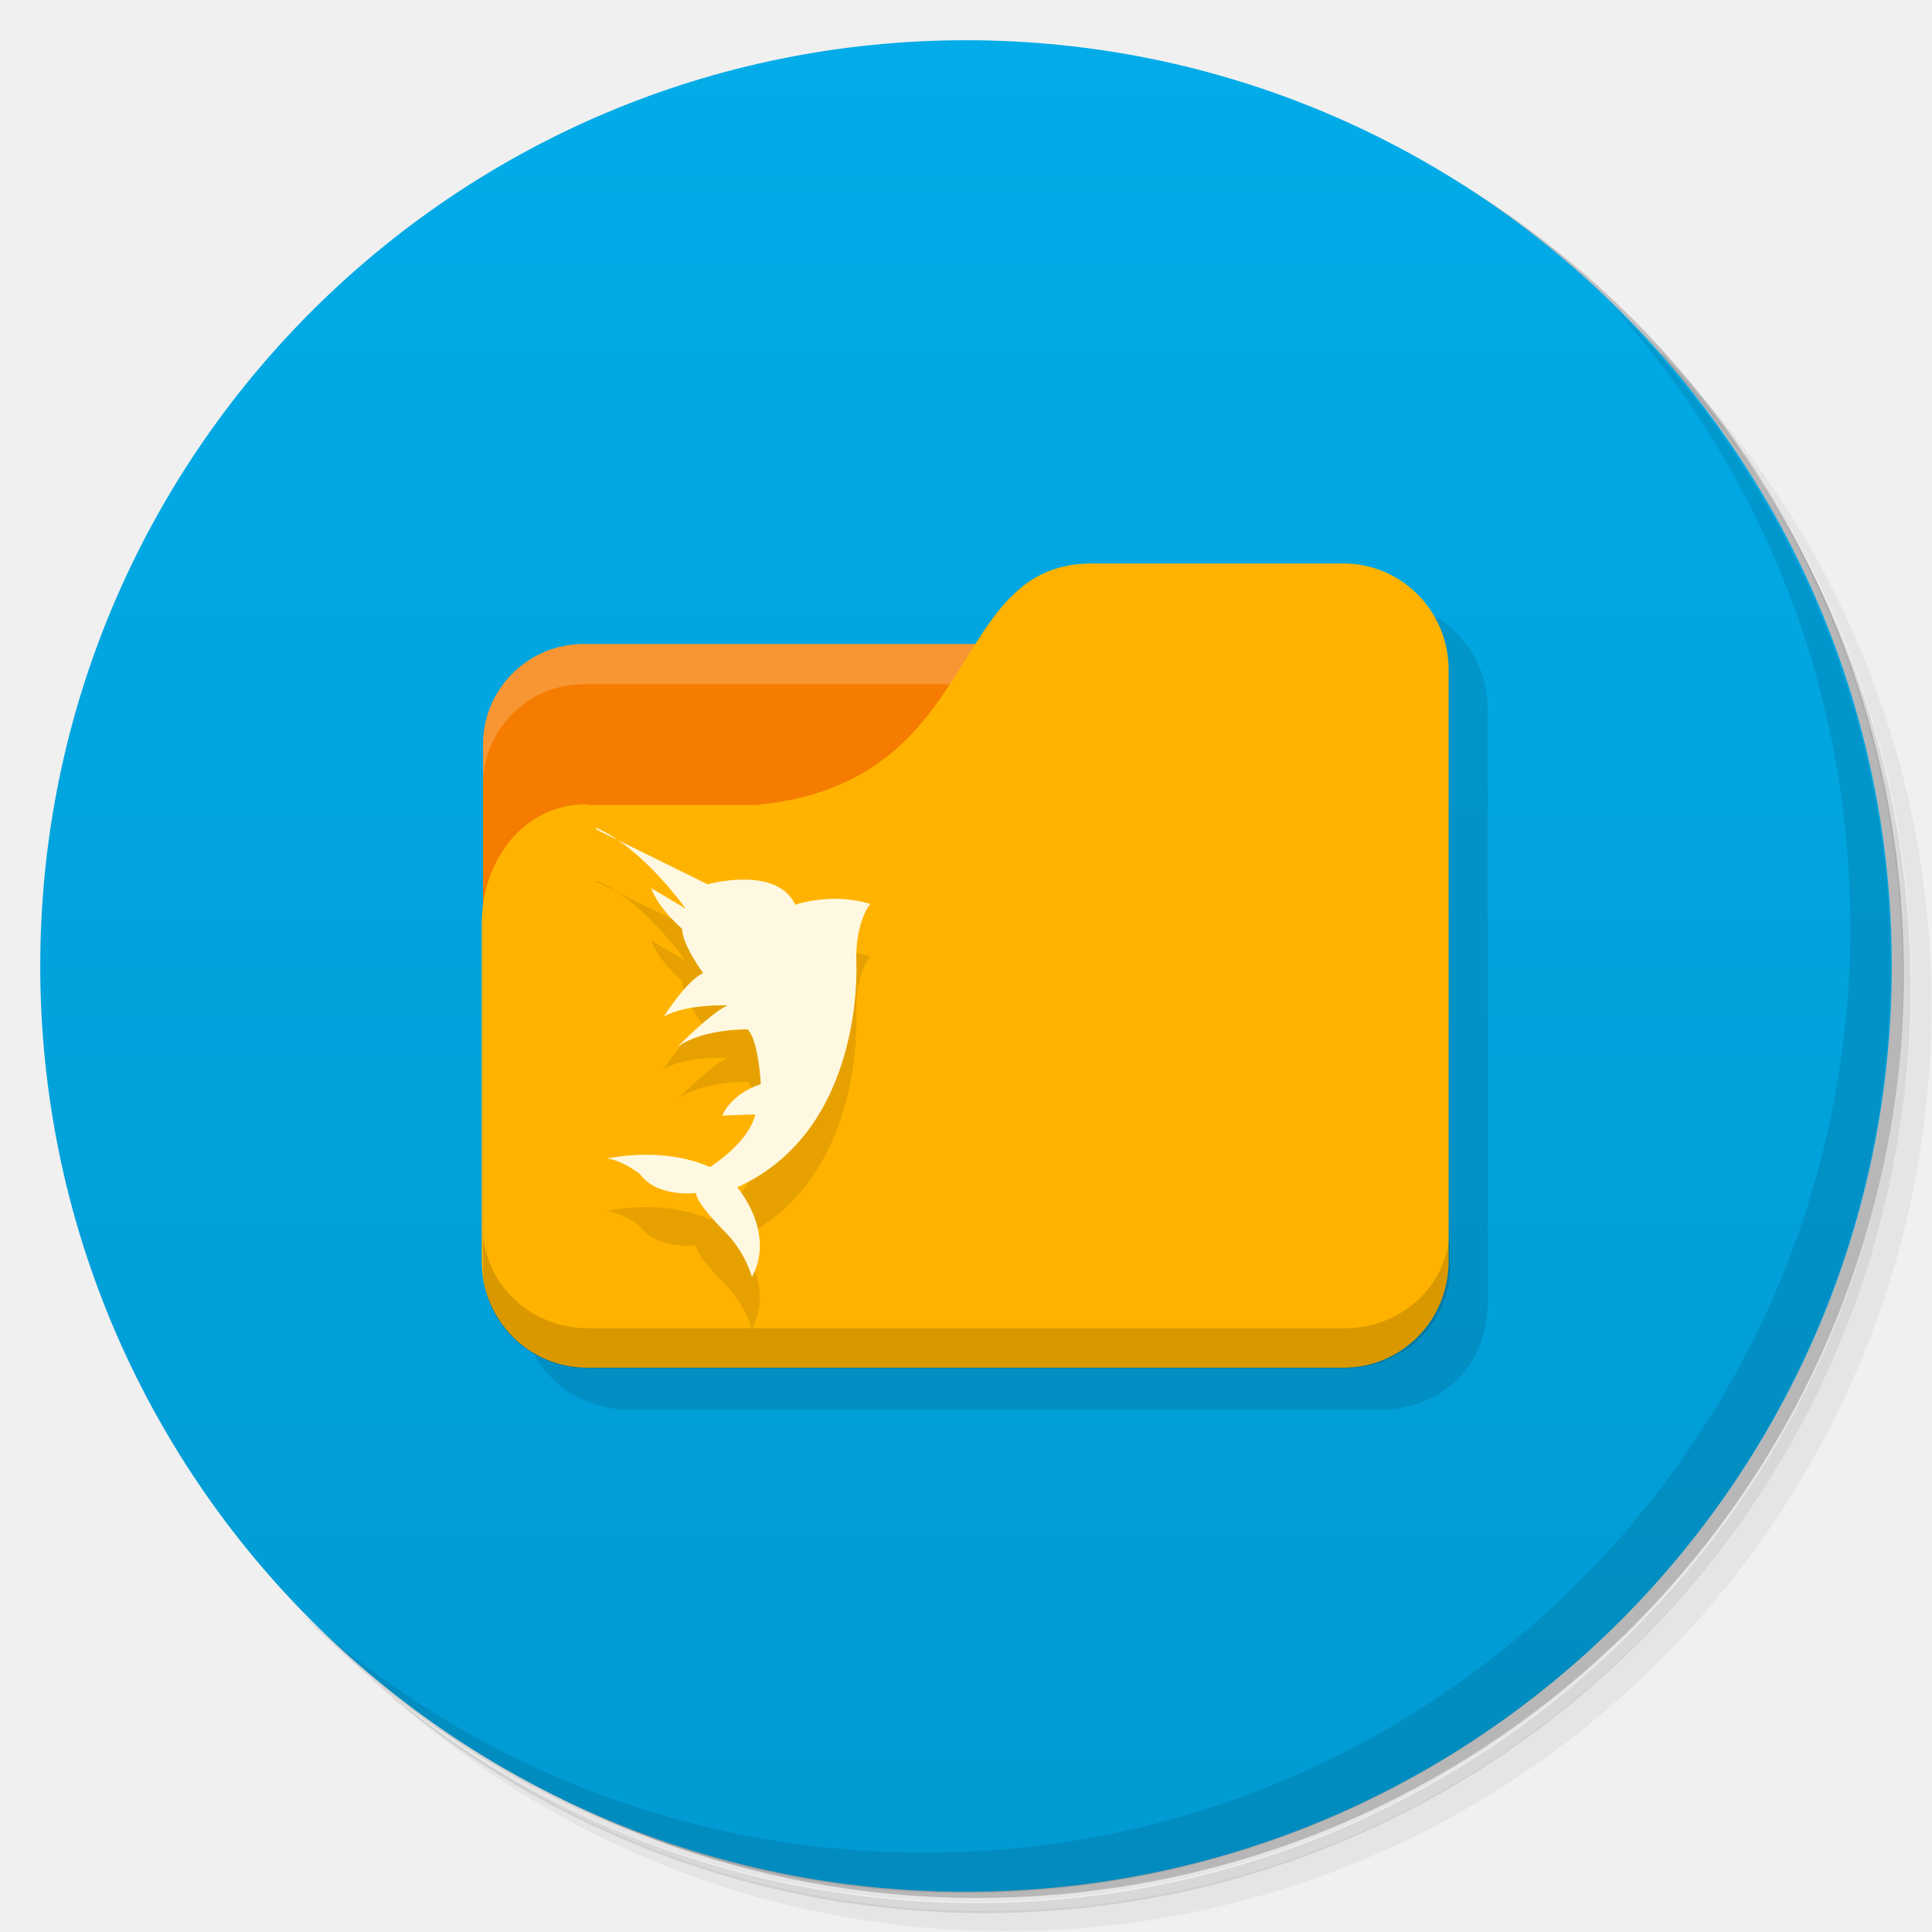
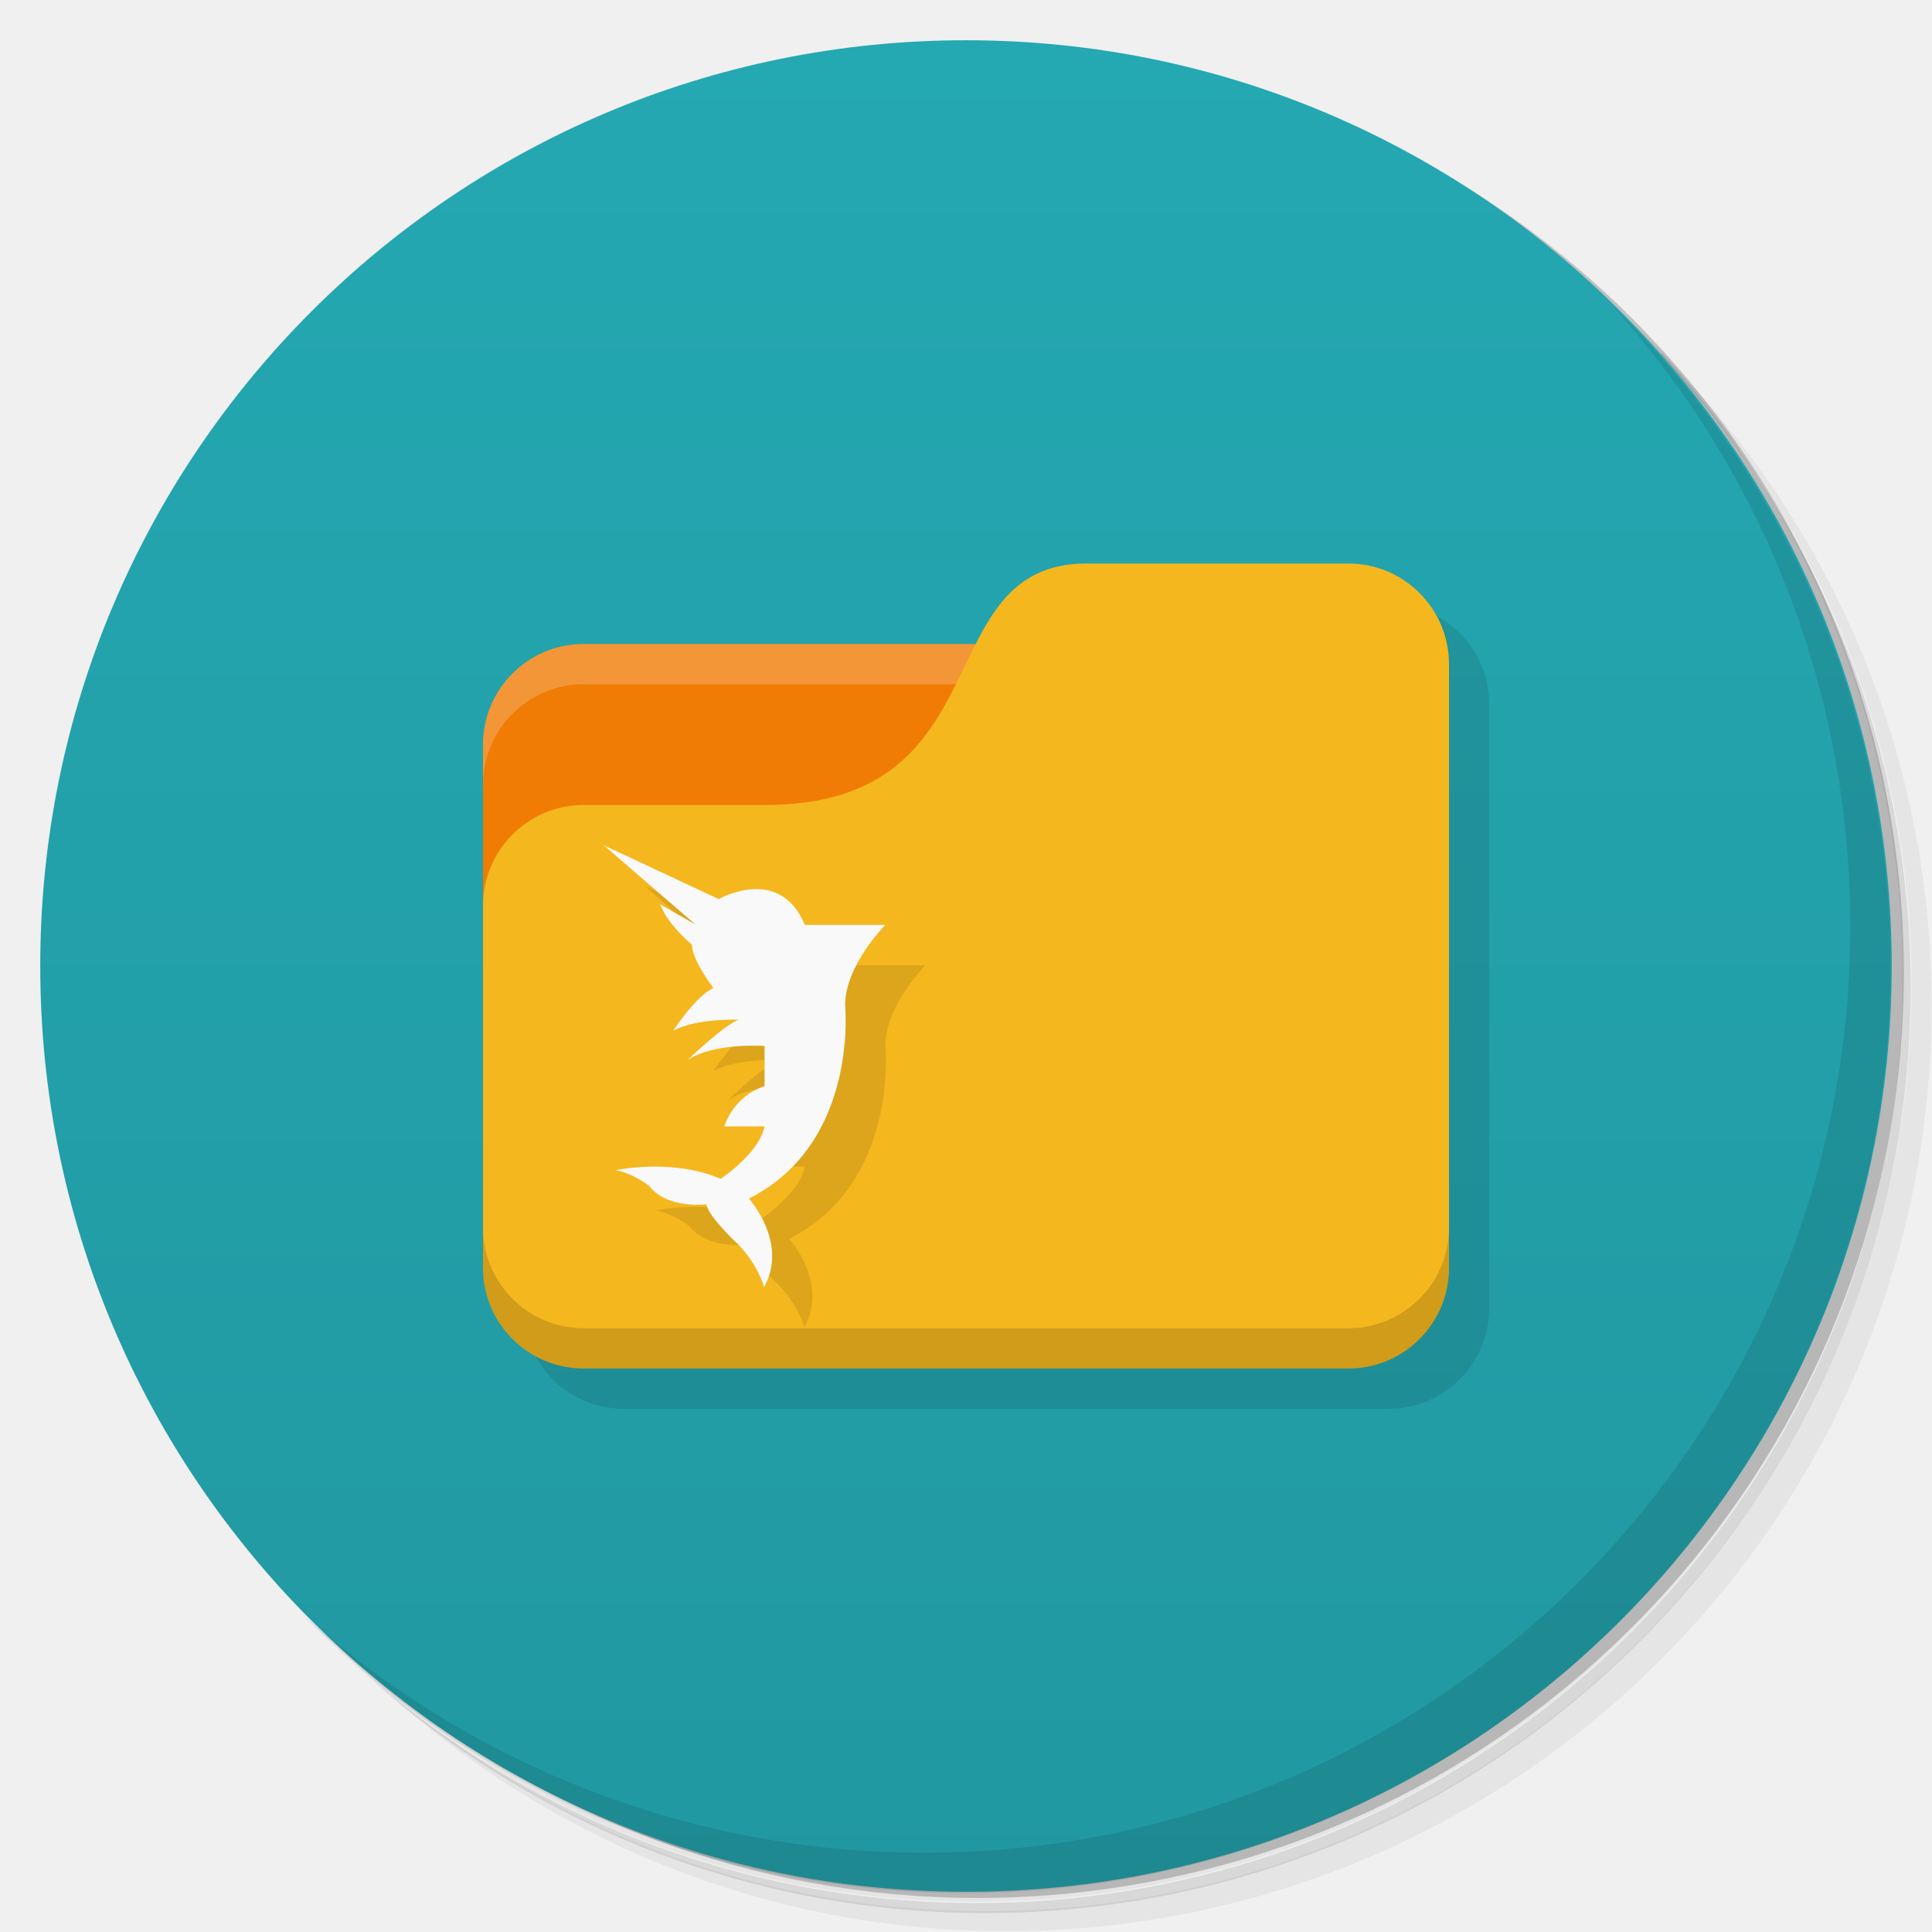
<svg xmlns="http://www.w3.org/2000/svg" version="1.1" viewBox="0 0 48 48">
  <defs>
-     <linearGradient id="linearGradient3764" x1="1" x2="47" gradientTransform="matrix(0 -1 1 0 -1.5e-6 48)" gradientUnits="userSpaceOnUse">
-       <stop style="stop-color:#019ad3" offset="0" />
-       <stop style="stop-color:#01ace8" offset="1" />
+     <linearGradient id="bg" x1="1" x2="47" gradientTransform="matrix(0 -1 1 0 -1.5e-6 48)" gradientUnits="userSpaceOnUse">
+       <stop style="stop-color:#2198a1" offset="0" />
+       <stop style="stop-color:#24a8b2" offset="1" />
    </linearGradient>
  </defs>
  <path d="m36.3 5c5.86 4.06 9.69 10.8 9.69 18.5 0 12.4-10.1 22.5-22.5 22.5-7.67 0-14.4-3.83-18.5-9.69 1.04 1.82 2.31 3.5 3.78 4.97 4.08 3.71 9.51 5.97 15.5 5.97 12.7 0 23-10.3 23-23 0-5.95-2.26-11.4-5.97-15.5-1.47-1.48-3.15-2.74-4.97-3.78zm4.97 3.78c3.85 4.11 6.22 9.64 6.22 15.7 0 12.7-10.3 23-23 23-6.08 0-11.6-2.36-15.7-6.22 4.16 4.14 9.88 6.72 16.2 6.72 12.7 0 23-10.3 23-23 0-6.34-2.58-12.1-6.72-16.2z" style="opacity:.05" />
  <path d="m41.3 8.78c3.71 4.08 5.97 9.51 5.97 15.5 0 12.7-10.3 23-23 23-5.95 0-11.4-2.26-15.5-5.97 4.11 3.85 9.64 6.22 15.7 6.22 12.7 0 23-10.3 23-23 0-6.08-2.36-11.6-6.22-15.7z" style="opacity:.1" />
  <path d="m31.2 2.38c8.62 3.15 14.8 11.4 14.8 21.1 0 12.4-10.1 22.5-22.5 22.5-9.71 0-18-6.14-21.1-14.8a23 23 0 0 0 44.9-7 23 23 0 0 0-16-21.9z" style="opacity:.2" />
-   <path d="m24 1c12.7 0 23 10.3 23 23s-10.3 23-23 23-23-10.3-23-23 10.3-23 23-23z" style="fill:url(#linearGradient3764)" />
+   <path d="m24 1c12.7 0 23 10.3 23 23s-10.3 23-23 23-23-10.3-23-23 10.3-23 23-23z" style="fill:url(#bg)" />
  <path d="m40 7.53c3.71 4.08 5.97 9.51 5.97 15.5 0 12.7-10.3 23-23 23-5.95 0-11.4-2.26-15.5-5.97 4.18 4.29 10 6.97 16.5 6.97 12.7 0 23-10.3 23-23 0-6.46-2.68-12.3-6.97-16.5z" style="opacity:.1" />
-   <rect x="14" y="18" width="11" height="4" style="fill:#fffdf0" />
-   <path d="m28.1 15c-1.9 0-2.52 1.5-3.5 3h-9.12c-1.38 0-2.5 1.12-2.5 2.5v11.9 0.125c6e-3 0.139 0.036 0.274 0.063 0.406 0.119 0.691 0.513 1.28 1.09 1.66 0.277 0.179 0.597 0.309 0.938 0.375 0.17 0.035 0.319 0.063 0.5 0.063h18.8c0.181 0 0.33-0.027 0.5-0.063 0.34-0.066 0.66-0.196 0.937-0.375 0.581-0.375 0.974-0.965 1.09-1.66 0.027-0.132 0.056-0.268 0.063-0.406v-0.125-14.8c0-1.46-1.15-2.62-2.59-2.62h-6.28z" style="fill-opacity:.102" />
-   <path d="m14.5 16c-1.38 0-2.5 1.12-2.5 2.5v9.5h23v-9.5c0-1.38-1.12-2.5-2.5-2.5h-18z" style="fill:#f57c00" />
-   <path d="m14.5 16c-1.38 0-2.5 1.12-2.5 2.5v1c0-1.38 1.12-2.5 2.5-2.5h18c1.38 0 2.5 1.12 2.5 2.5v-1c0-1.38-1.12-2.5-2.5-2.5h-18z" style="fill:#fff;opacity:.2" />
-   <path d="m14.6 20h4.17c5.74-0.528 4.7-6 8.35-6h6.26c1.44 0 2.61 1.18 2.61 2.64v14.7c0 1.46-1.16 2.64-2.61 2.64h-18.8c-1.44 0-2.61-1.18-2.61-2.64v-8.39c0-1.58 1.04-2.97 2.61-2.97z" style="fill:#ffb300" />
-   <path d="m12 30.5v1c0 1.38 1.16 2.5 2.61 2.5h18.8c1.44 0 2.61-1.12 2.61-2.5v-1c0 1.38-1.16 2.5-2.61 2.5h-18.8c-1.44 0-2.61-1.12-2.61-2.5z" style="opacity:.15" />
-   <path d="m14.8 21.9 2.78 1.37s1.71-0.481 2.18 0.507c0 0 0.908-0.317 1.86-0.018 0 0-0.373 0.438-0.345 1.44 0 0 0.236 4.16-2.96 5.6 0 0 0.967 1.1 0.367 2.23 0 0-0.134-0.55-0.625-1.08 0 0-0.74-0.712-0.768-1.01 0 0-0.957 0.127-1.39-0.47 0 0-0.438-0.345-0.817-0.385 0 0 1.36-0.317 2.56 0.212 0 0 0.979-0.618 1.12-1.31l-0.817 0.031s0.189-0.528 0.957-0.783c0 0-0.056-1.1-0.329-1.36 0 0-1.11-0.021-1.74 0.435 0 0 0.827-0.843 1.24-1.03 0 0-1.01-0.044-1.58 0.277 0 0 0.563-0.895 0.976-1.08 0 0-0.522-0.709-0.522-1.1 0 0-0.575-0.481-0.768-1.01l0.855 0.507s-1.06-1.5-2.21-2" style="fill-opacity:.098" />
-   <path d="m14.8 20.6 2.78 1.37s1.71-0.481 2.18 0.507c0 0 0.908-0.317 1.86-0.018 0 0-0.373 0.438-0.345 1.44 0 0 0.236 4.16-2.96 5.6 0 0 0.967 1.1 0.367 2.23 0 0-0.134-0.55-0.625-1.08 0 0-0.74-0.712-0.768-1.01 0 0-0.957 0.127-1.39-0.47 0 0-0.438-0.345-0.817-0.385 0 0 1.36-0.317 2.56 0.212 0 0 0.979-0.618 1.12-1.31l-0.817 0.031s0.189-0.528 0.957-0.783c0 0-0.056-1.1-0.329-1.36 0 0-1.11-0.021-1.74 0.435 0 0 0.827-0.843 1.24-1.03 0 0-1.01-0.044-1.58 0.277 0 0 0.563-0.895 0.976-1.08 0 0-0.522-0.709-0.522-1.1 0 0-0.575-0.481-0.768-1.01l0.855 0.507s-1.06-1.5-2.21-2" style="fill:#fff8e1" />
+   <path d="m13 32.5c0 1.38 1.12 2.5 2.5 2.5h19c1.38 0 2.5-1.12 2.5-2.5v-15c0-1.38-1.12-2.5-2.5-2.5z" style="opacity:.1" />
+   <path d="m14.5 16c-1.38 0-2.5 1.12-2.5 2.5v9.5h21l-1-12z" style="fill:#f07c05" />
+   <path d="m14.5 16c-1.38 0-2.5 1.12-2.5 2.5v1c0-1.38 1.12-2.5 2.5-2.5h17.5v-1z" style="fill:#fff;opacity:.2" />
+   <path d="m27 14c-4 0-2 6-8 6h-4.5c-1.38 0-2.5 1.12-2.5 2.5v9c0 1.38 1.12 2.5 2.5 2.5h19c1.38 0 2.5-1.12 2.5-2.5v-15c0-1.38-1.12-2.5-2.5-2.5z" style="fill:#f5b71e" />
+   <path d="m12 30.5v1c0 1.38 1.12 2.5 2.5 2.5h19c1.38 0 2.5-1.12 2.5-2.5v-1c0 1.38-1.12 2.5-2.5 2.5h-19c-1.38 0-2.5-1.12-2.5-2.5z" style="opacity:.15" />
+   <path d="m16 22 2.28 1.97-0.877-0.5c0.198 0.522 0.787 0.998 0.787 0.998 0 0.383 0.535 1.08 0.535 1.08-0.424 0.181-1 1.06-1 1.06 0.59-0.317 1.62-0.273 1.62-0.273-0.42 0.181-1.27 1.01-1.27 1.01 0.644-0.45 1.92-0.359 1.92-0.359v1c-0.788 0.252-1 1-1 1h1c-0.14 0.679-1.09 1.3-1.09 1.3-1.23-0.522-2.62-0.209-2.62-0.209 0.389 0.04 0.838 0.381 0.838 0.381 0.447 0.59 1.43 0.463 1.43 0.463 0.029 0.294 0.789 0.998 0.789 0.998 0.504 0.521 0.641 1.06 0.641 1.06 0.615-1.11-0.377-2.2-0.377-2.2 2.74-1.38 2.39-4.8 2.39-4.8 0-1 1-2 1-2h-2c-0.626-1.51-2.14-0.641-2.14-0.641z" style="opacity:.1" />
+   <path d="m15 21 2.28 1.97-0.877-0.5c0.198 0.522 0.787 0.998 0.787 0.998 0 0.383 0.535 1.08 0.535 1.08-0.424 0.181-1 1.06-1 1.06 0.59-0.317 1.62-0.273 1.62-0.273-0.42 0.181-1.27 1.01-1.27 1.01 0.644-0.45 1.92-0.359 1.92-0.359v1c-0.788 0.252-1 1-1 1h1c-0.14 0.679-1.09 1.3-1.09 1.3-1.23-0.522-2.62-0.209-2.62-0.209 0.389 0.04 0.838 0.381 0.838 0.381 0.447 0.59 1.43 0.463 1.43 0.463 0.029 0.294 0.789 0.998 0.789 0.998 0.504 0.521 0.641 1.06 0.641 1.06 0.615-1.11-0.377-2.2-0.377-2.2 2.74-1.38 2.39-4.8 2.39-4.8 0-1 1-2 1-2h-2c-0.626-1.51-2.14-0.641-2.14-0.641z" style="fill:#f9f9f9" />
</svg>
